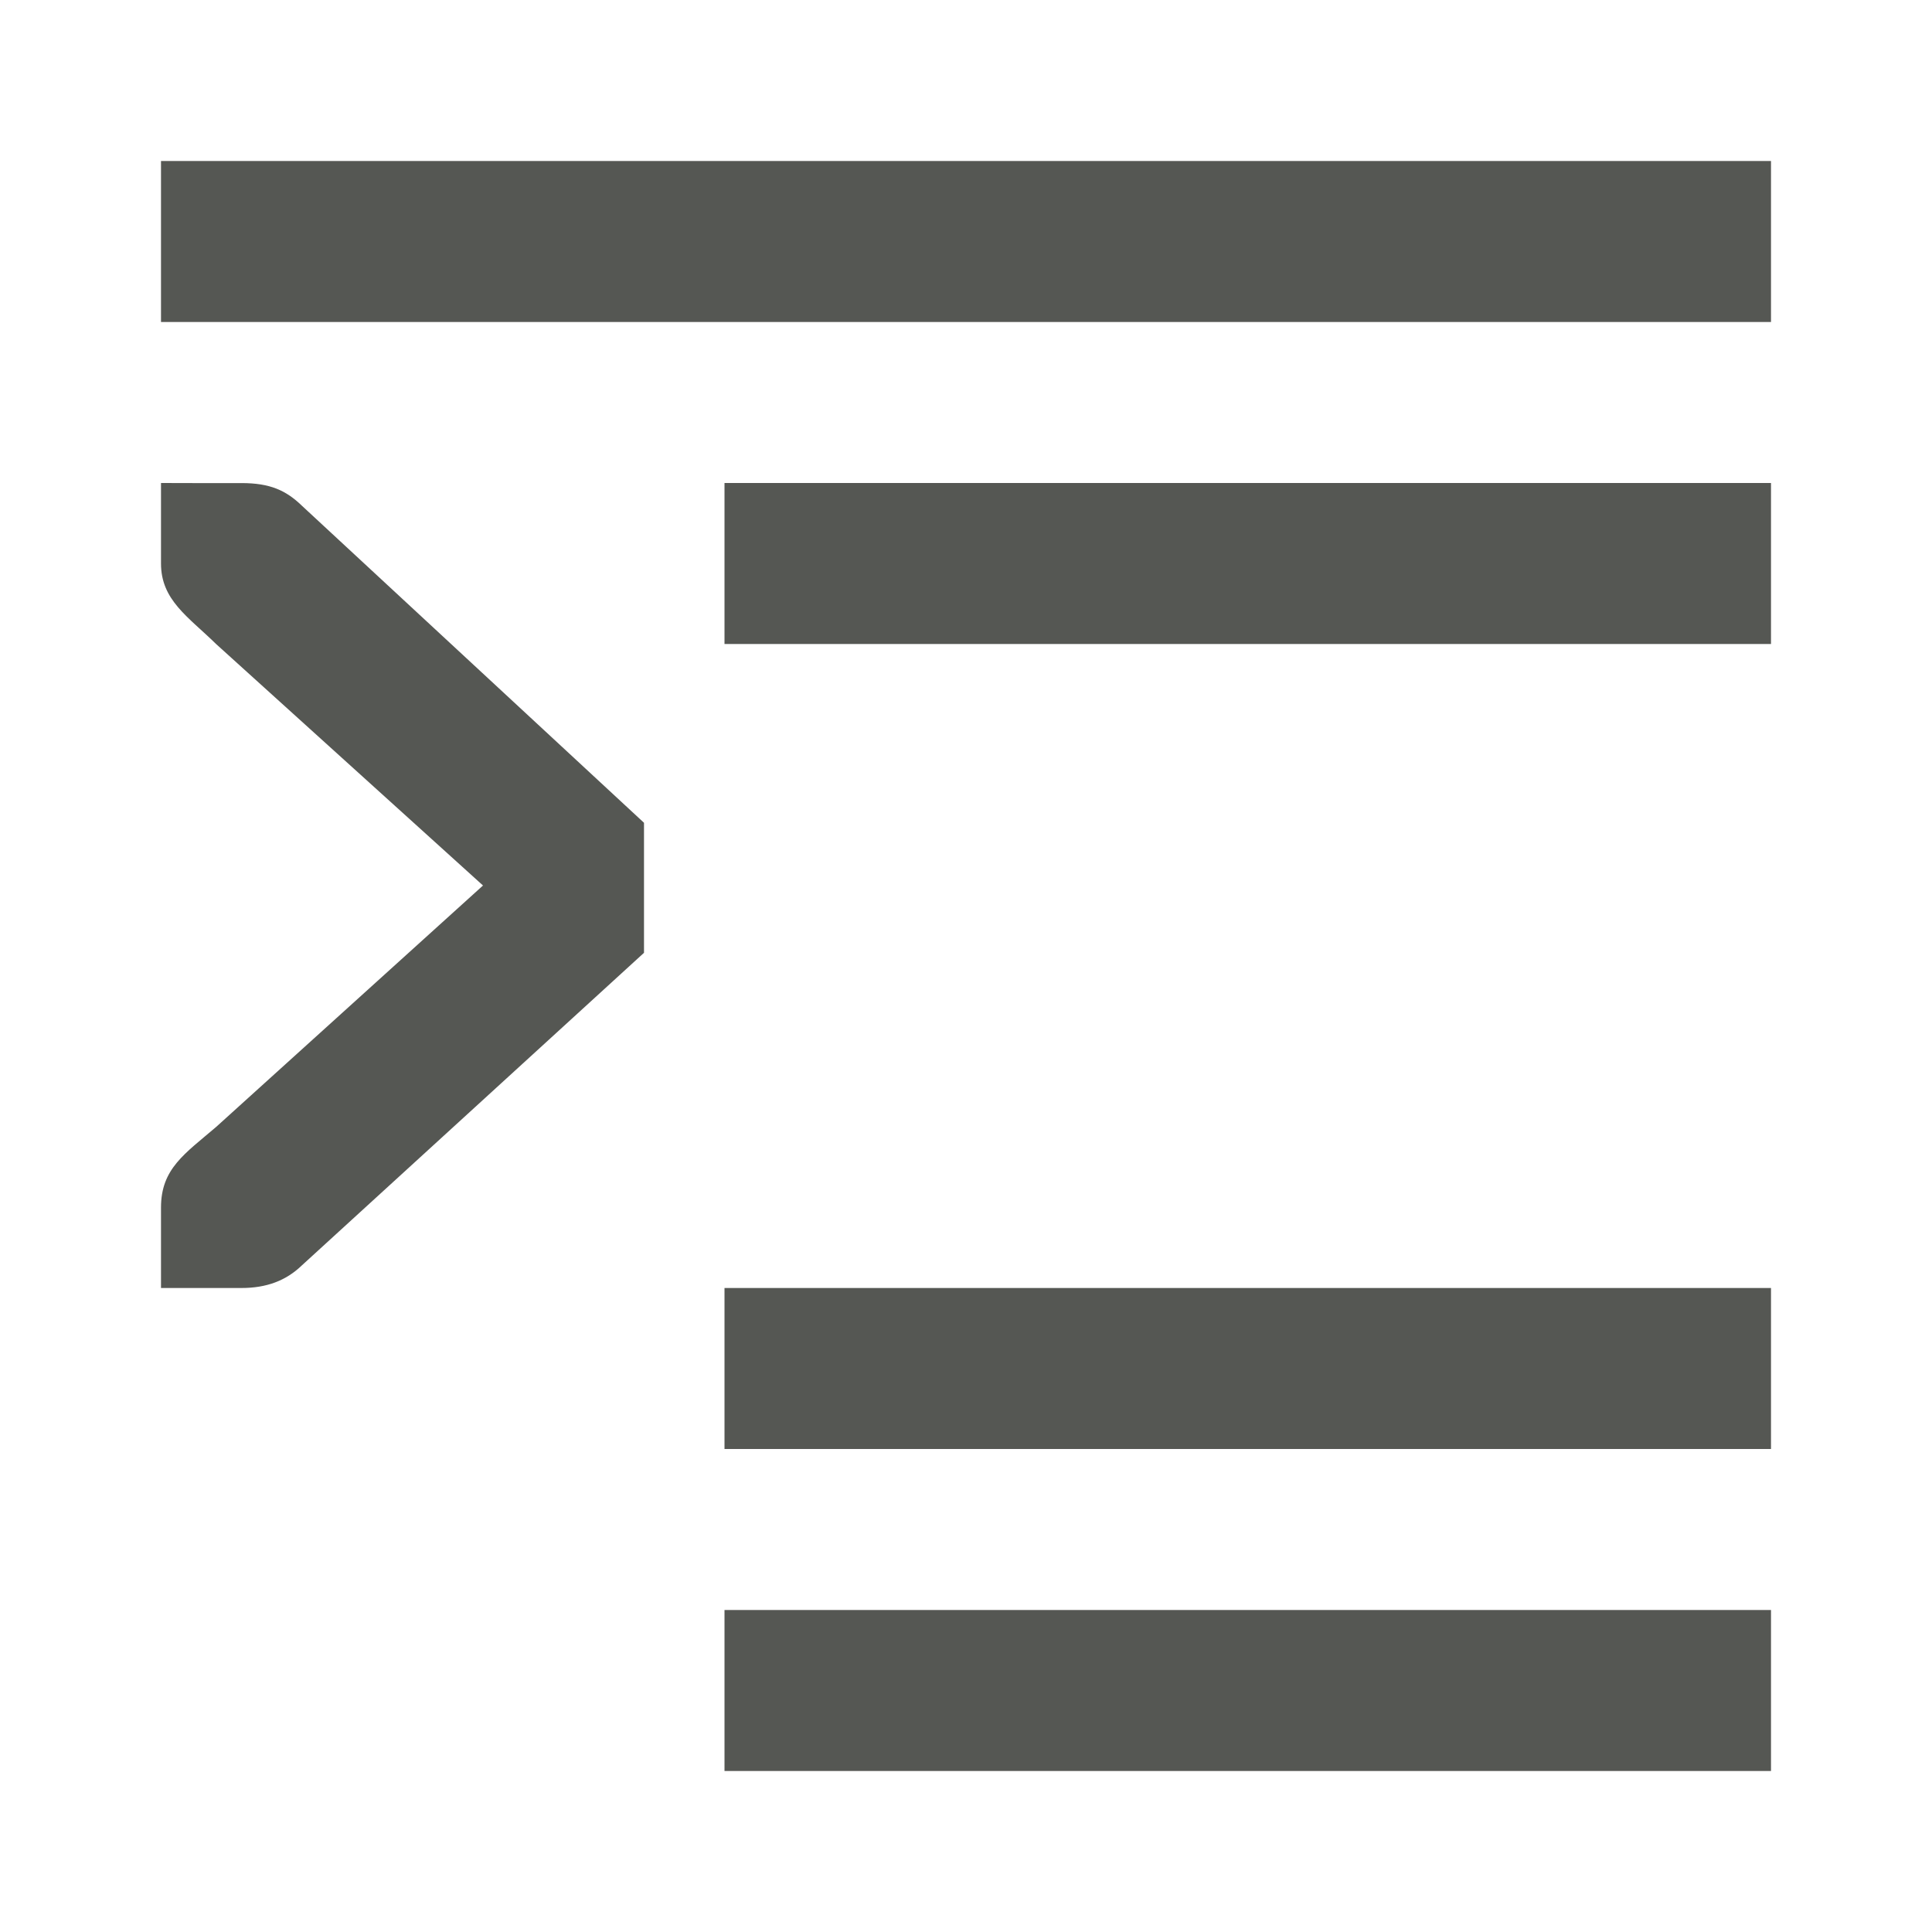
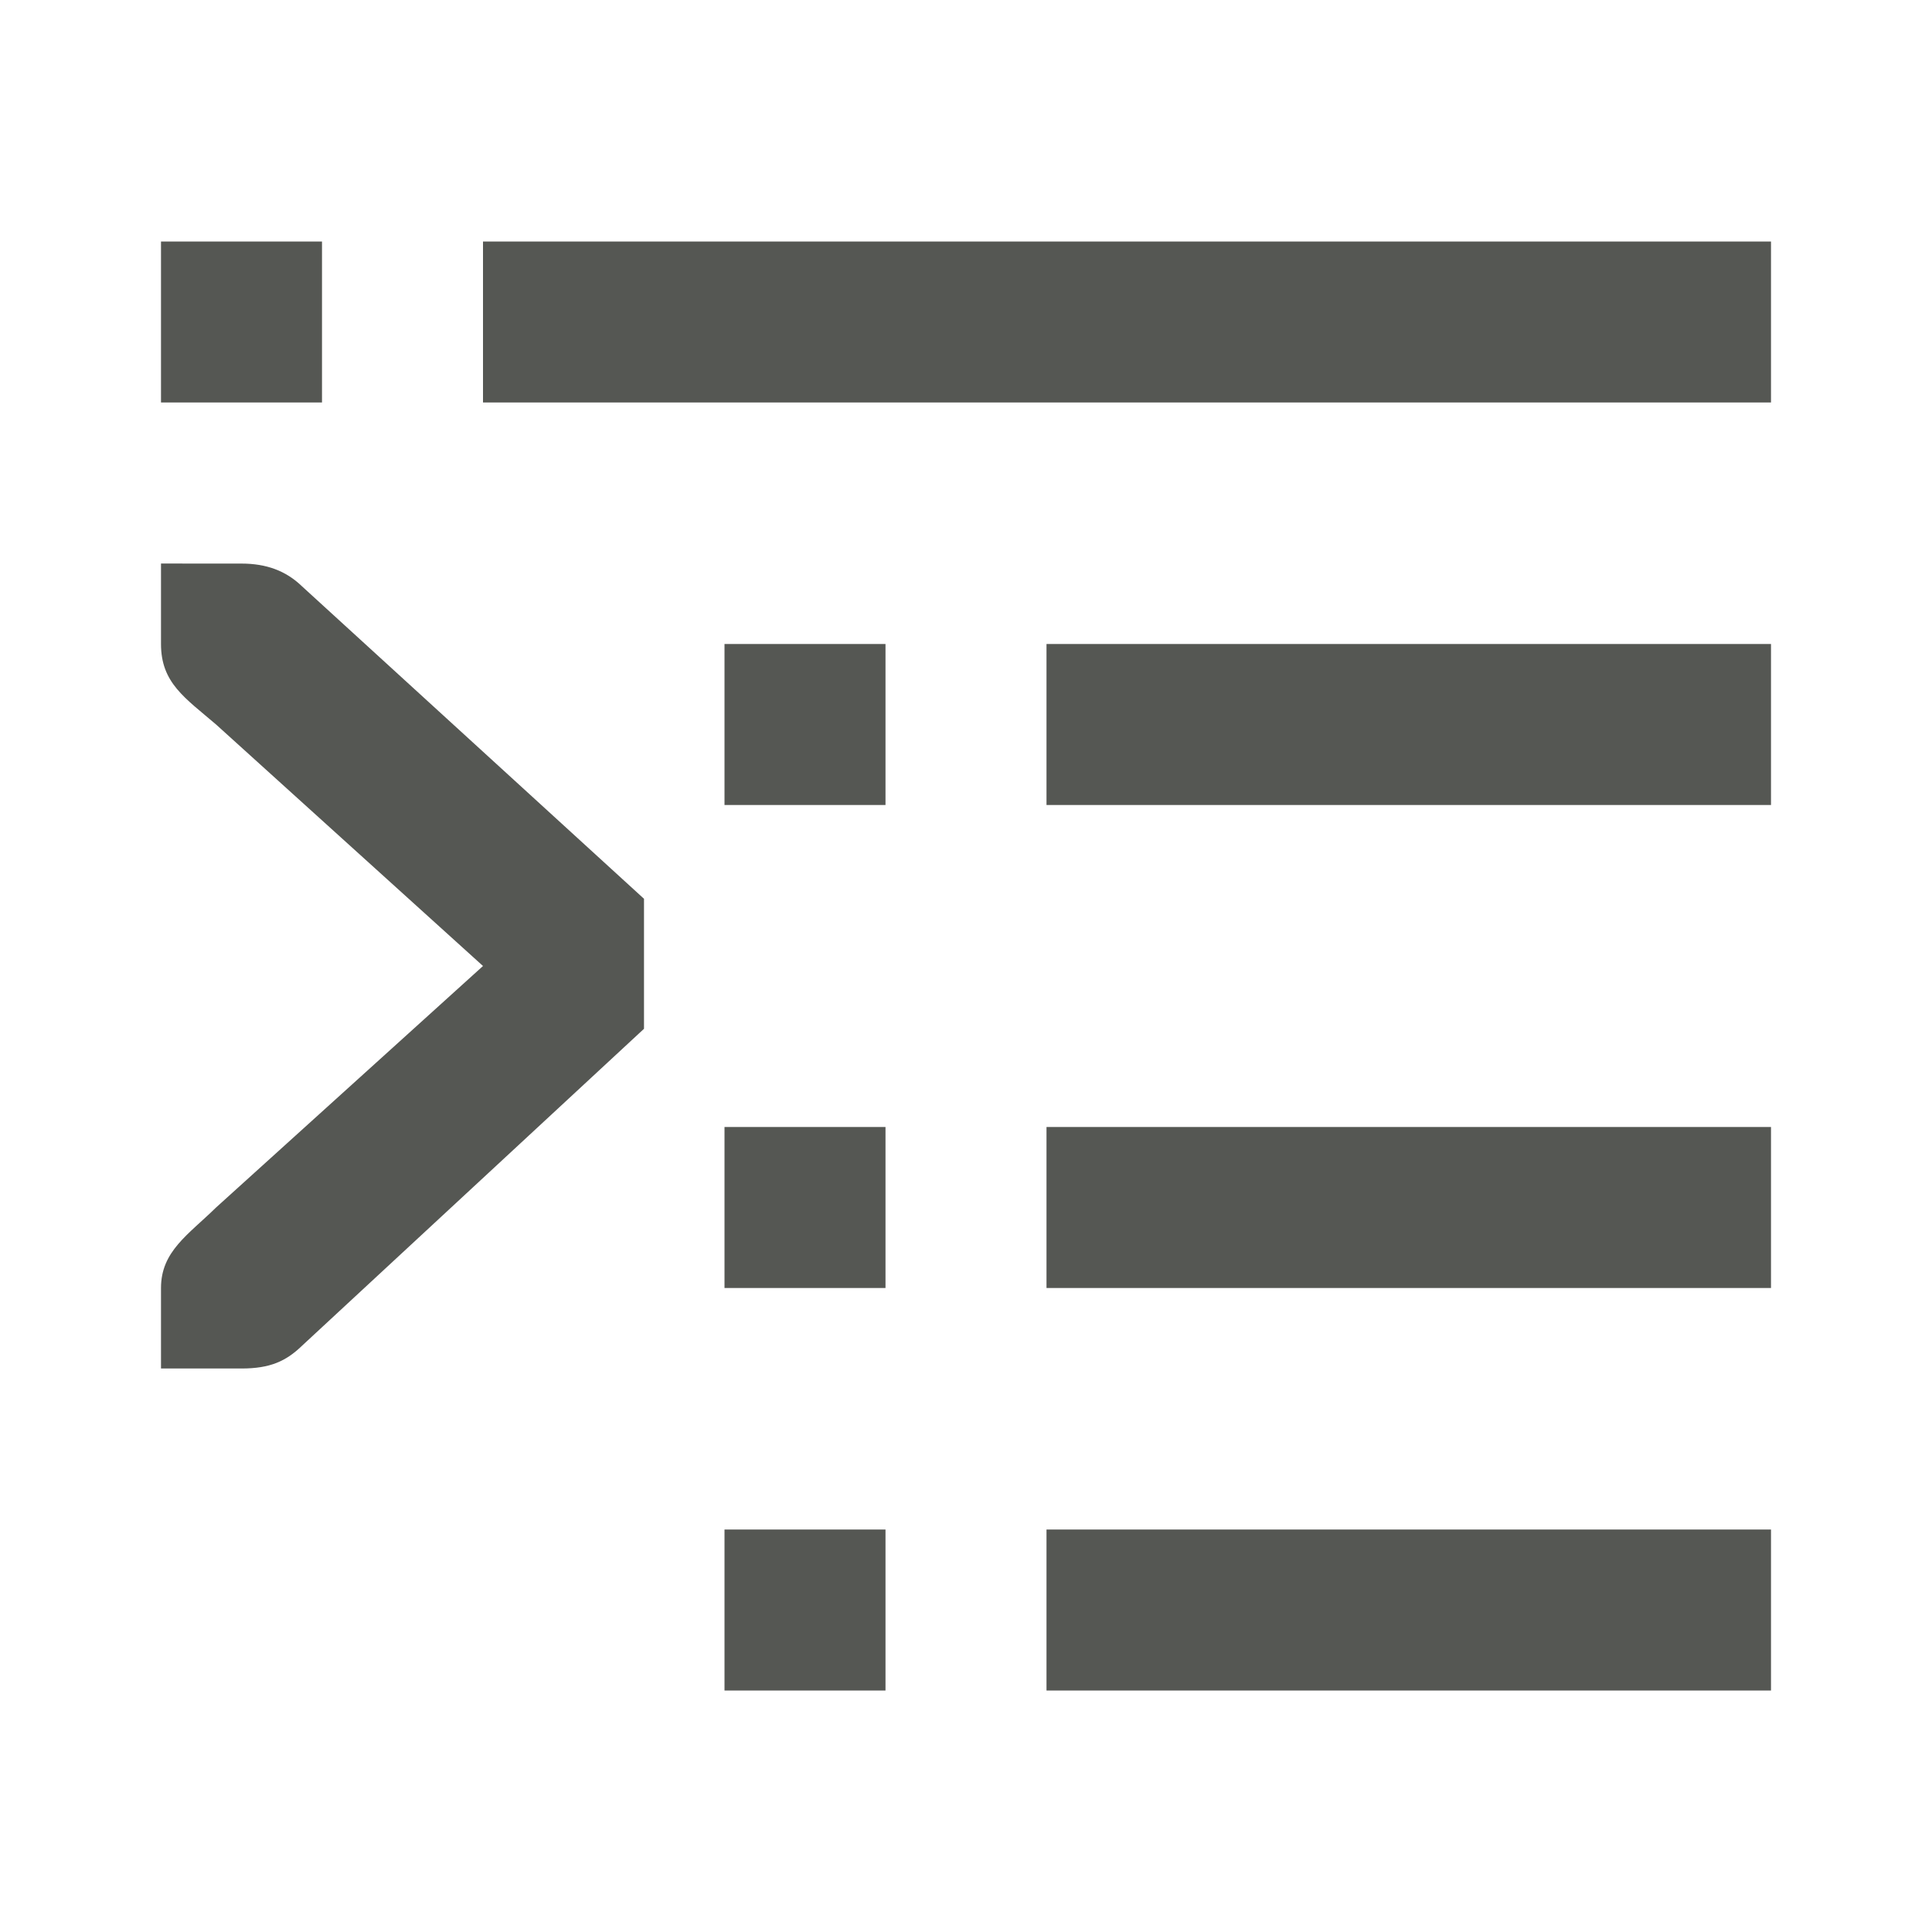
<svg xmlns="http://www.w3.org/2000/svg" viewBox="0 0 24 24">
-   <path d="m2 2v2h20v-2zm7 4v2h13v-2zm-7 0v1c0 .456.338.661.684 1l3.316 3-3.316 3c-.386.331-.684.516-.684 1v1h.412.588c.309 0 .552-.09.75-.281l4.25-3.883v-1.615l-4.25-3.939c-.198-.191-.396-.281-.75-.281h-.588zm7 10v2h13v-2zm0 4v2h13v-2z" fill="#555753" />
+   <path d="m2 3v2h2v-2zm4 0v2h16v-2zm-4 4v1c0 .484.298.669.684 1l3.316 3-3.316 3c-.346.339-.684.544-.684 1v1h.412.588c.354 0 .552-.09.75-.281l4.25-3.939v-1.615l-4.25-3.883c-.198-.191-.441-.281-.75-.281h-.588zm7 1v2h2v-2zm4 0v2h9v-2zm-4 6v2h2v-2zm4 0v2h9v-2zm-4 5v2h2v-2zm4 0v2h9v-2z" fill="#555753" />
</svg>
